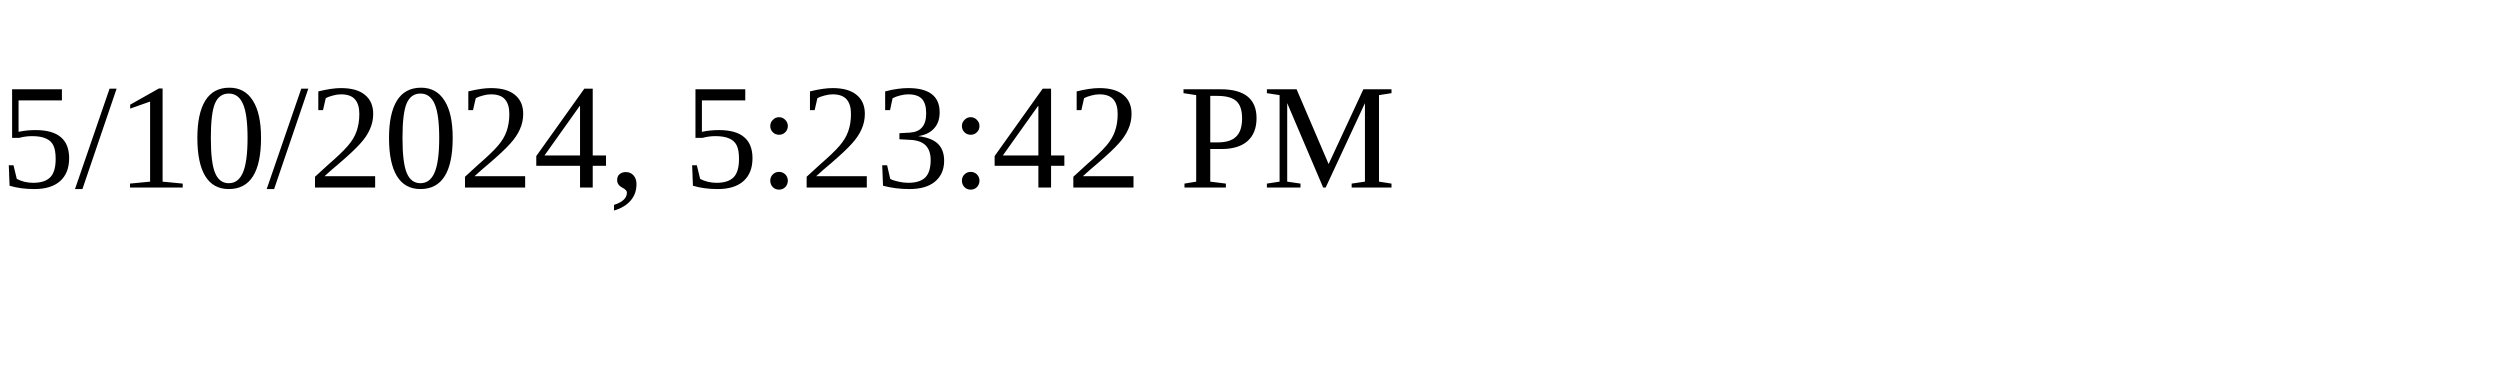
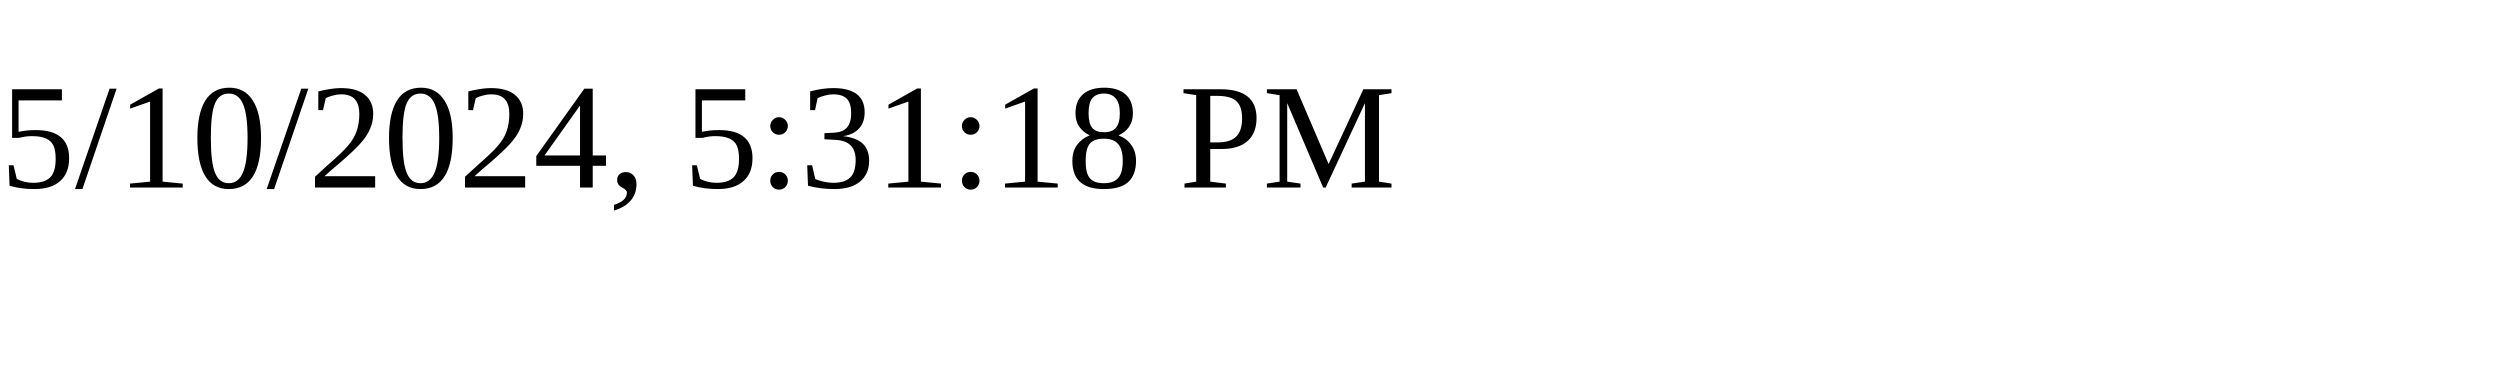
<svg xmlns="http://www.w3.org/2000/svg" height="30" width="200">
-   <text x="0" y="15">5/10/2024, 5:23:42 PM</text>
+   <text x="0" y="15">5/10/2024, 5:31:18 PM</text>
</svg>
